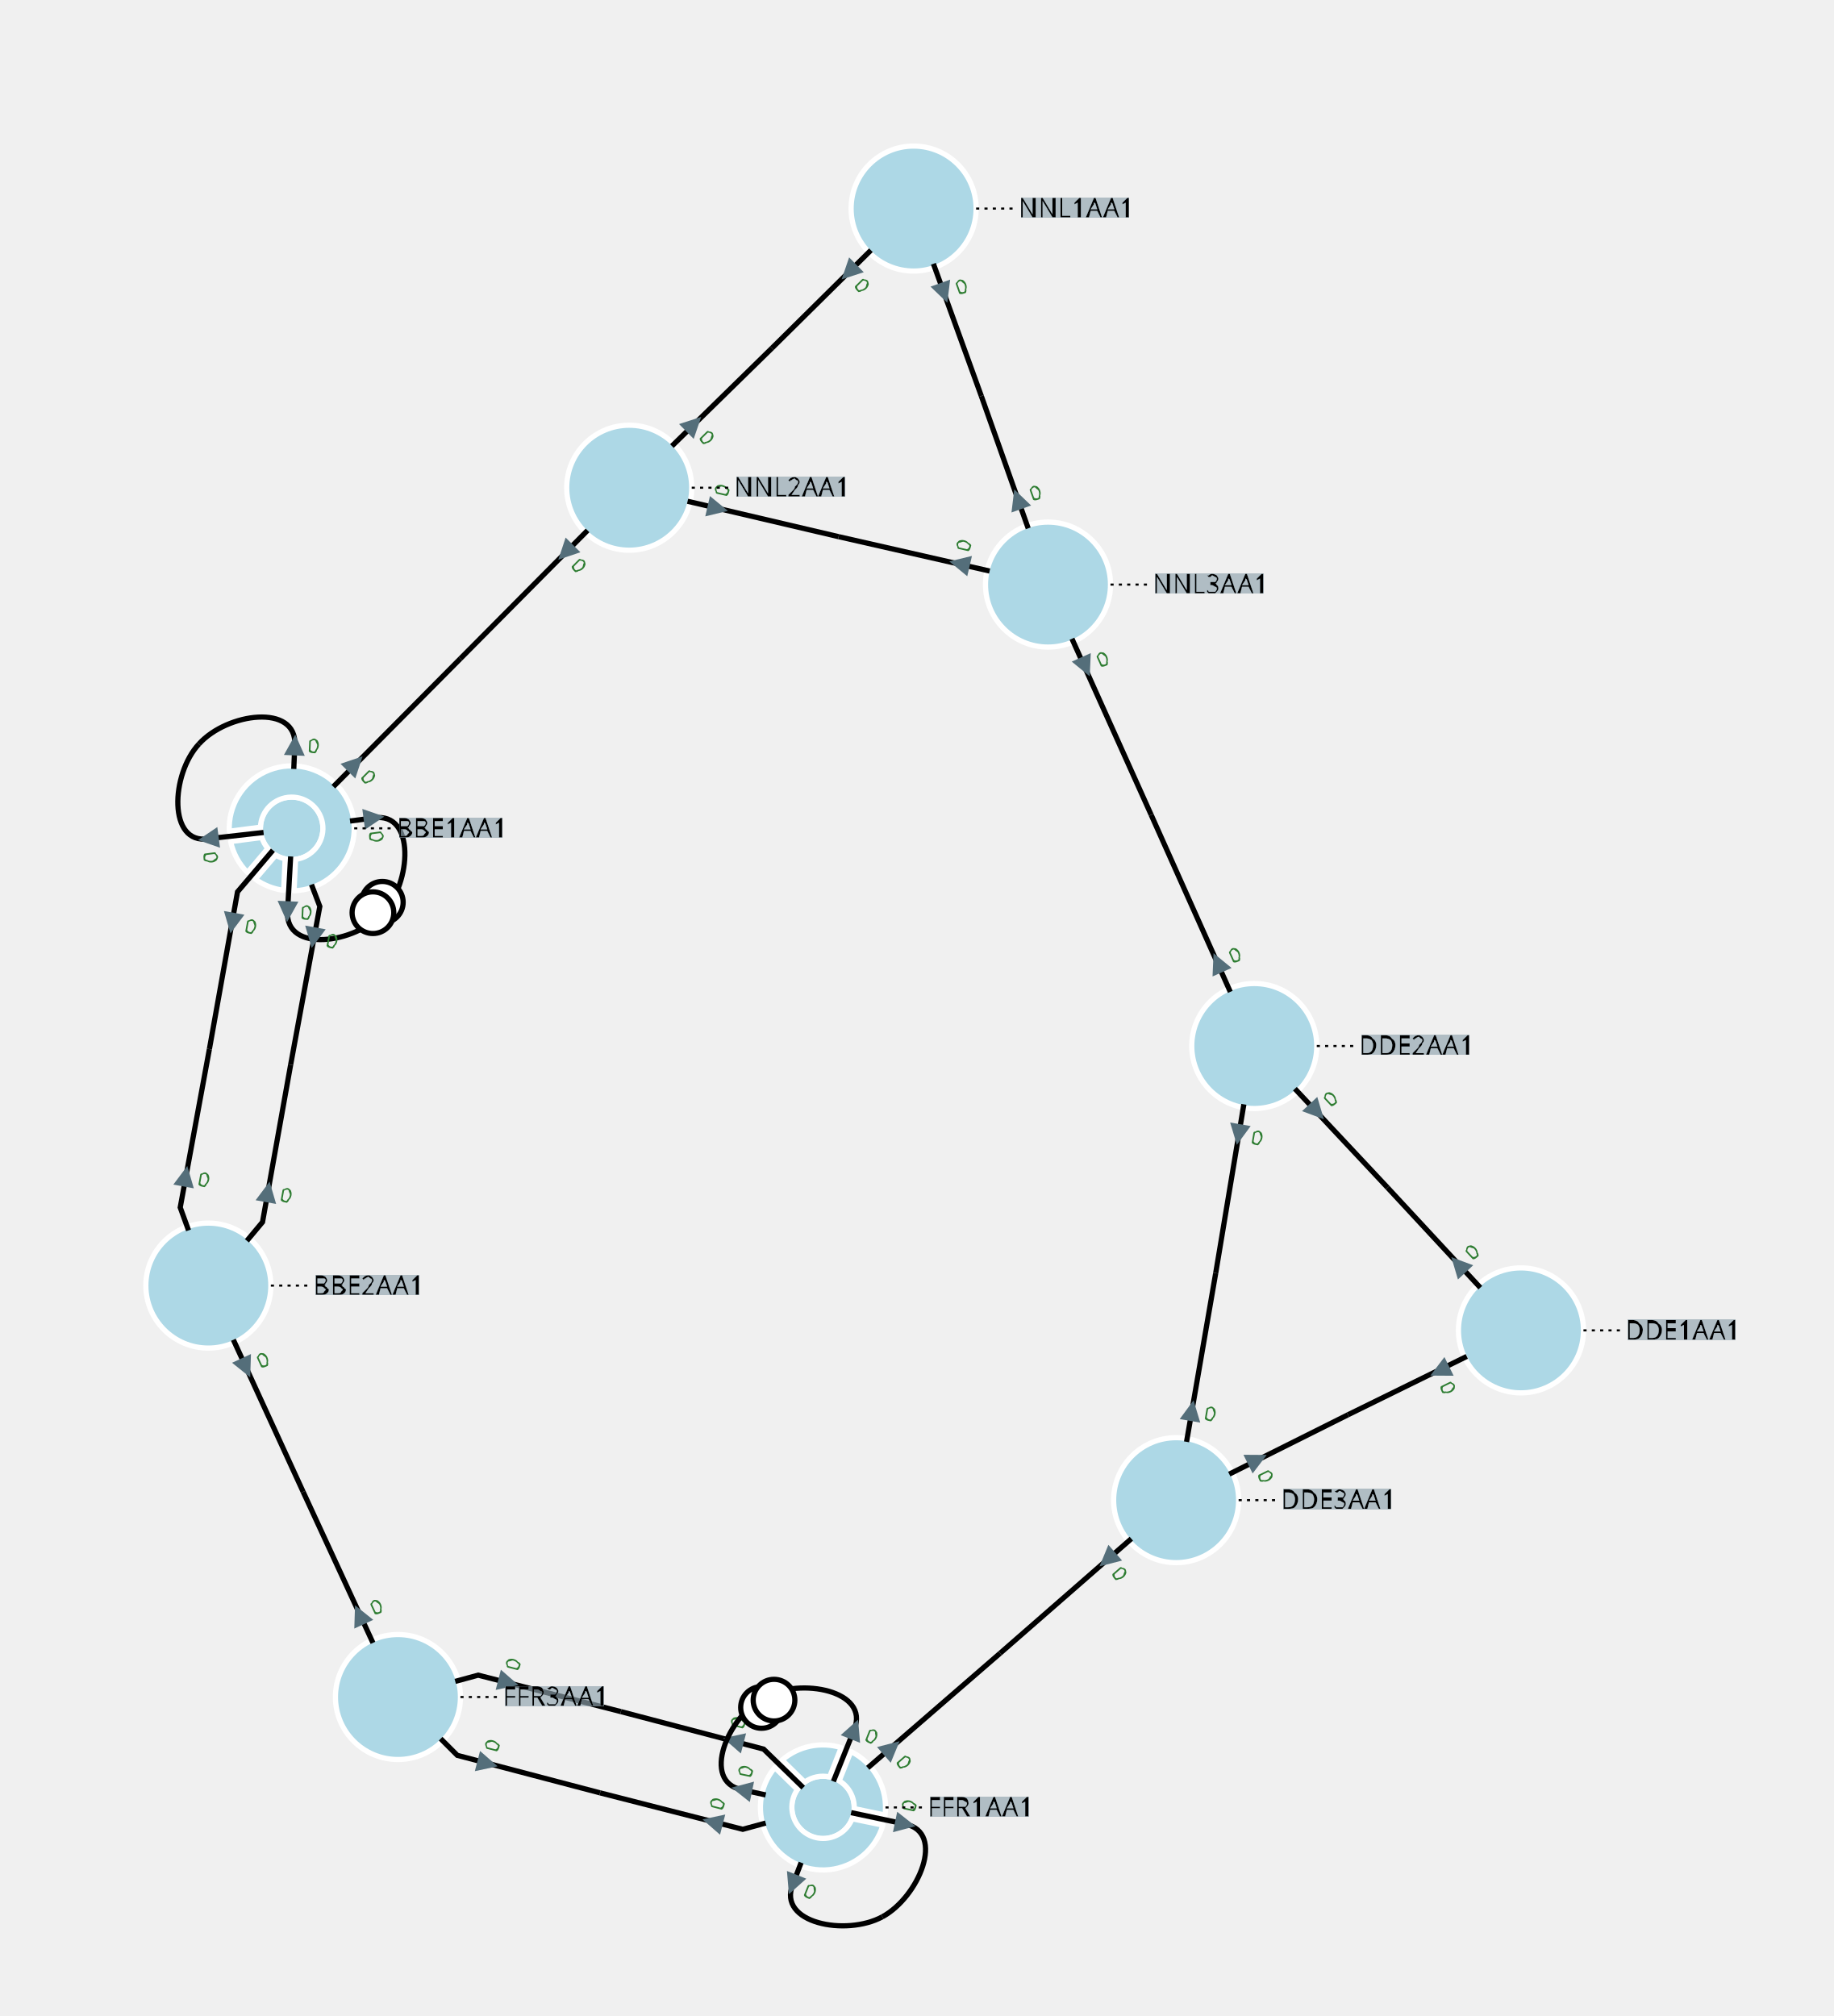
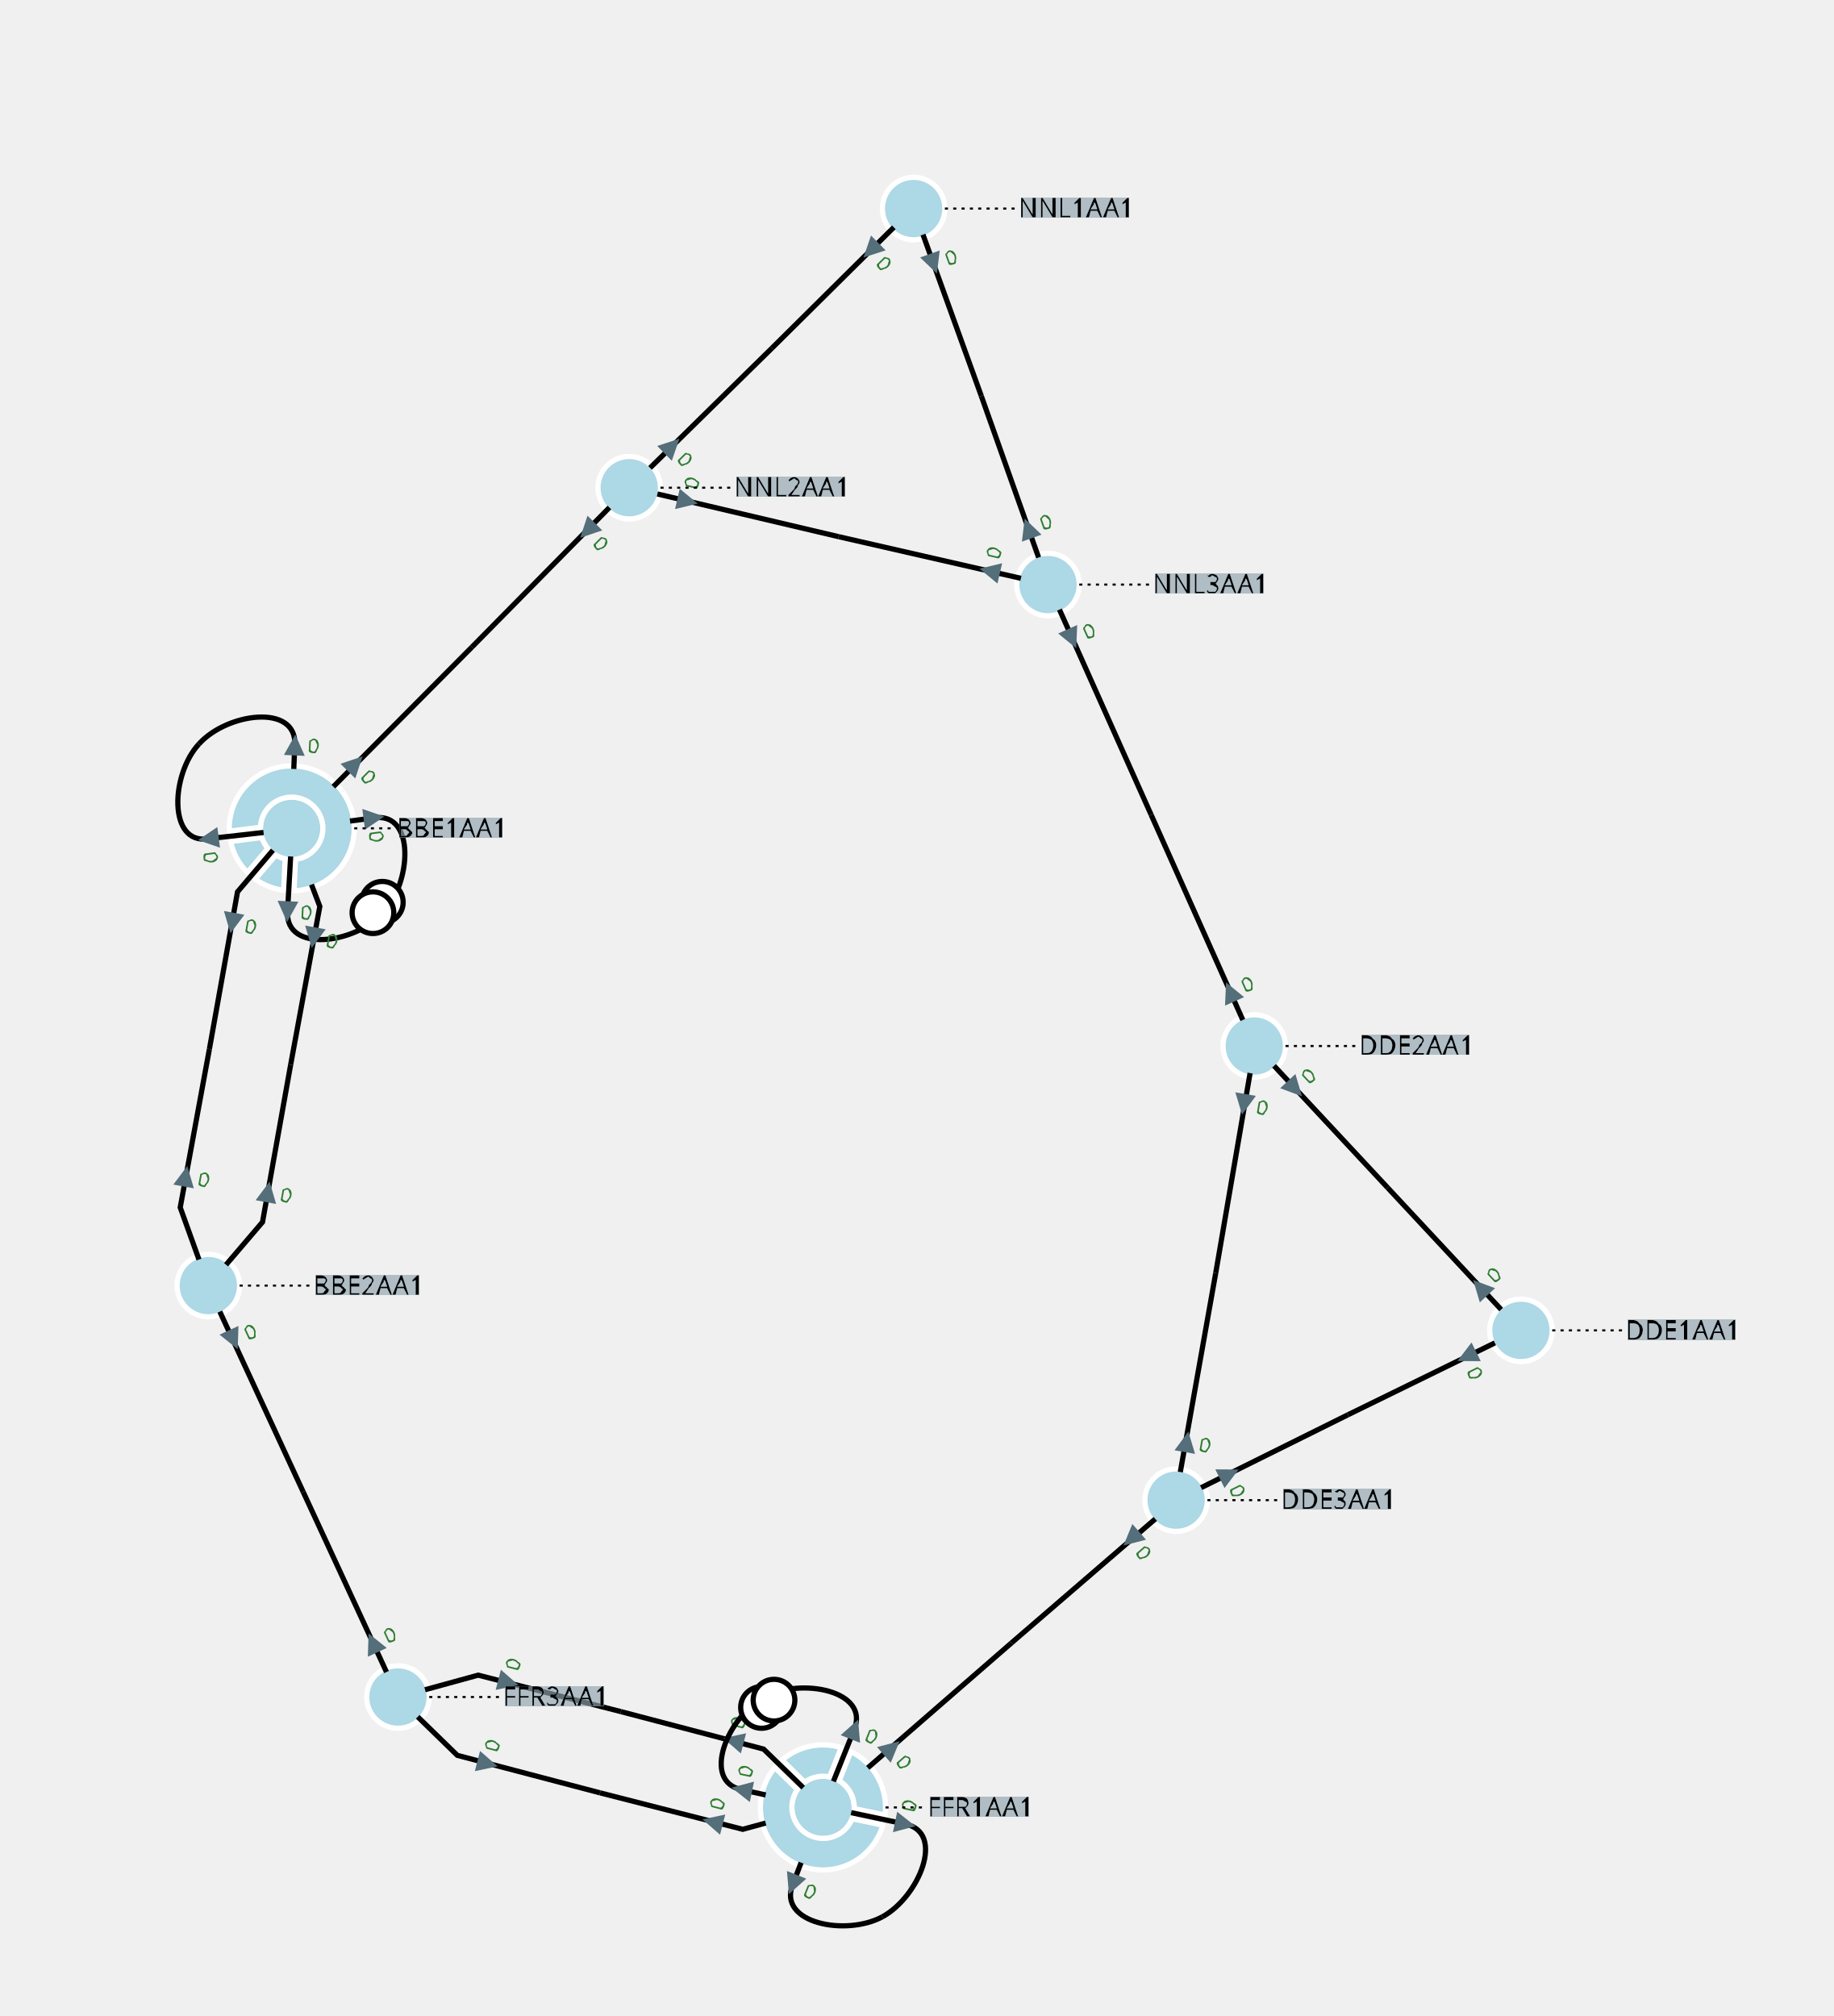
<svg xmlns="http://www.w3.org/2000/svg" width="800.00" height="879.76" viewBox="-7.54 -10.03 17.60 19.35">
  <style>
.nad-branch-edges polyline, .nad-branch-edges path {stroke: var(--nad-vl-color, black); stroke-width: 0.05; fill: none}
.nad-branch-edges circle {stroke: var(--nad-vl-color, black); stroke-width: 0.05; fill: white}
.nad-3wt-edges polyline {stroke: var(--nad-vl-color, black); stroke-width: 0.05; fill: none}
.nad-text-edges {stroke: black; stroke-width: 0.02; stroke-dasharray: .03,.05}
.nad-disconnected {stroke-dasharray: .1,.1}
.nad-vl-nodes circle {fill: var(--nad-vl-color, lightblue); stroke-width: 0.05; stroke: white}
.nad-vl-nodes circle.nad-unknown-busnode {stroke: lightgrey; stroke-width: 0.05; stroke-dasharray: .05,.05; fill: none}
.nad-vl-nodes path {fill: var(--nad-vl-color, lightblue); stroke-width: 0.05; stroke: white; stroke-linejoin:round;}
.nad-hvdc-edge polyline.nad-hvdc {stroke: grey; stroke-width: 0.2}
.nad-3wt-nodes circle {stroke: var(--nad-vl-color, lightgrey); stroke-width: 0.05; fill: none}
.nad-3wt-bg circle {stroke: none; fill: white}
.nad-state-out .nad-arrow-in {visibility: hidden}
.nad-state-in .nad-arrow-out {visibility: hidden}
.nad-active path {stroke: none; fill: #546e7a}
.nad-active {visibility: visible}
.nad-reactive {visibility: hidden}
.nad-reactive path {stroke: none; fill: #0277bd}
.nad-text-background {flood-color: #90a4aeaa}
.nad-text-nodes {font: 0.25px "Verdana"; fill: black}
.nad-edge-infos {font: 0.2px "Verdana"}
.nad-edge-infos .nad-state-in {fill: #b71c1c}
.nad-edge-infos .nad-state-out {fill: #2e7d32}
.nad-vl0to30 {--nad-vl-color: #AFB42B}
.nad-vl30to50 {--nad-vl-color: #EF9A9A}
.nad-vl50to70 {--nad-vl-color: #9C27B0}
.nad-vl70to120 {--nad-vl-color: #E65100}
.nad-vl120to180 {--nad-vl-color: #00ACC1}
.nad-vl180to300 {--nad-vl-color: #2E7D32}
.nad-vl300to500 {--nad-vl-color: #D32F2F}
</style>
  <defs>
    <filter id="textBgFilter" x="0" y="0" width="1" height="1">
      <feFlood class="nad-text-background" />
      <feComposite in="SourceGraphic" operator="over" />
    </filter>
  </defs>
  <g class="nad-vl-nodes">
    <g transform="translate(-4.74,-2.08)" id="0" class="nad-vl300to500" title="BBE1AA1">
      <circle r="0.30" id="1" />
      <path d="M-0.077,0.595 A0.600,0.600 28.195 0 1 -0.349,0.488 L-0.153,0.258 A0.300,0.300 -18.646 0 0 -0.063,0.293 Z M-0.425,0.424 A0.600,0.600 32.706 0 1 -0.586,0.127 L-0.287,0.088 A0.300,0.300 -23.157 0 0 -0.229,0.193 Z M-0.599,0.028 A0.600,0.600 270.451 1 1 0.023,0.600 L0.037,0.298 A0.300,0.300 -260.901 1 0 -0.300,-0.011 Z " id="2" />
    </g>
    <g transform="translate(-5.54,2.31)" id="3" class="nad-vl300to500" title="BBE2AA1">
-       <circle r="0.60" id="4" />
+       <circle r="0.30" id="4" />
    </g>
    <g transform="translate(7.06,2.74)" id="5" class="nad-vl300to500" title="DDE1AA1">
-       <circle r="0.60" id="6" />
+       <circle r="0.30" id="6" />
    </g>
    <g transform="translate(4.50,0.01)" id="7" class="nad-vl300to500" title="DDE2AA1">
-       <circle r="0.60" id="8" />
+       <circle r="0.30" id="8" />
    </g>
    <g transform="translate(3.75,4.37)" id="9" class="nad-vl300to500" title="DDE3AA1">
-       <circle r="0.60" id="10" />
+       <circle r="0.30" id="10" />
    </g>
    <g transform="translate(0.36,7.32)" id="11" class="nad-vl300to500" title="FFR1AA1">
      <circle r="0.30" id="12" />
      <path d="M-0.392,-0.455 A0.600,0.600 57.675 0 1 0.175,-0.574 L0.063,-0.293 A0.300,0.300 -48.126 0 0 -0.176,-0.243 Z M0.268,-0.537 A0.600,0.600 70.451 0 1 0.596,0.073 L0.300,0.011 A0.300,0.300 -60.901 0 0 0.156,-0.256 Z M0.575,0.170 A0.600,0.600 203.226 1 1 -0.462,-0.383 L-0.246,-0.172 A0.300,0.300 -193.677 1 0 0.280,0.109 Z " id="13" />
    </g>
    <g transform="translate(-3.72,6.26)" id="14" class="nad-vl300to500" title="FFR3AA1">
-       <circle r="0.60" id="15" />
+       <circle r="0.30" id="15" />
    </g>
    <g transform="translate(1.23,-8.03)" id="16" class="nad-vl300to500" title="NNL1AA1">
-       <circle r="0.60" id="17" />
+       <circle r="0.30" id="17" />
    </g>
    <g transform="translate(-1.50,-5.35)" id="18" class="nad-vl300to500" title="NNL2AA1">
-       <circle r="0.60" id="19" />
+       <circle r="0.30" id="19" />
    </g>
    <g transform="translate(2.52,-4.42)" id="20" class="nad-vl300to500" title="NNL3AA1">
-       <circle r="0.60" id="21" />
+       <circle r="0.30" id="21" />
    </g>
  </g>
  <g class="nad-branch-edges">
    <g id="22" class="nad-vl300to500" title="BBE1AA1  BBE2AA1  1">
      <g>
        <polyline points="-4.92,-1.87 -5.26,-1.47 -5.53,0.04" />
        <g class="nad-edge-infos" transform="translate(-5.31,-1.17)">
          <g class="nad-active nad-state-out">
            <g transform="rotate(-169.70)">
              <path class="nad-arrow-in" d="M-0.1 -0.1 H0.1 L0 0.1z" />
              <path class="nad-arrow-out" d="M-0.1 0.1 H0.1 L0 -0.1z" />
            </g>
            <text transform="rotate(10.30)" x="0.12" style="dominant-baseline:middle">0</text>
          </g>
          <g class="nad-reactive nad-state-out">
            <g transform="rotate(-169.70)">
              <path class="nad-arrow-in" d="M-0.1 -0.1 H0.1 L0 0.1z" />
              <path class="nad-arrow-out" d="M-0.1 0.1 H0.1 L0 -0.1z" />
            </g>
            <text transform="rotate(10.30)" x="0.12" style="dominant-baseline:middle">0</text>
          </g>
        </g>
      </g>
      <g>
-         <polyline points="-5.73,1.78 -5.81,1.56 -5.53,0.04" />
+         <polyline points="-5.63,2.06 -5.81,1.56 -5.53,0.04" />
        <g class="nad-edge-infos" transform="translate(-5.76,1.26)">
          <g class="nad-active nad-state-out">
            <g transform="rotate(10.30)">
              <path class="nad-arrow-in" d="M-0.1 -0.1 H0.1 L0 0.1z" />
              <path class="nad-arrow-out" d="M-0.1 0.1 H0.1 L0 -0.1z" />
            </g>
            <text transform="rotate(10.30)" x="0.12" style="dominant-baseline:middle">0</text>
          </g>
          <g class="nad-reactive nad-state-out">
            <g transform="rotate(10.30)">
              <path class="nad-arrow-in" d="M-0.1 -0.1 H0.1 L0 0.1z" />
              <path class="nad-arrow-out" d="M-0.1 0.1 H0.1 L0 -0.1z" />
            </g>
            <text transform="rotate(10.30)" x="0.12" style="dominant-baseline:middle">0</text>
          </g>
        </g>
      </g>
    </g>
    <g id="23" class="nad-vl300to500" title="BBE1AA1  BBE3AA1  1">
      <g>
        <path d="M-5.01,-2.04 L-5.54,-1.98 C-5.93,-1.92 -5.90,-2.60 -5.63,-2.89" />
        <g class="nad-edge-infos" transform="translate(-5.54,-1.98)">
          <g class="nad-active nad-state-out">
            <g transform="rotate(-97.44)">
              <path class="nad-arrow-in" d="M-0.1 -0.1 H0.1 L0 0.1z" />
              <path class="nad-arrow-out" d="M-0.1 0.1 H0.1 L0 -0.1z" />
            </g>
            <text transform="rotate(82.56)" x="0.12" style="dominant-baseline:middle">0</text>
          </g>
          <g class="nad-reactive nad-state-out">
            <g transform="rotate(-97.44)">
              <path class="nad-arrow-in" d="M-0.1 -0.1 H0.1 L0 0.1z" />
              <path class="nad-arrow-out" d="M-0.1 0.1 H0.1 L0 -0.1z" />
            </g>
            <text transform="rotate(82.56)" x="0.12" style="dominant-baseline:middle">0</text>
          </g>
        </g>
      </g>
      <g>
        <path d="M-4.72,-2.65 L-4.71,-2.88 C-4.69,-3.28 -5.36,-3.19 -5.63,-2.89" />
        <g class="nad-edge-infos" transform="translate(-4.71,-2.88)">
          <g class="nad-active nad-state-out">
            <g transform="rotate(2.56)">
              <path class="nad-arrow-in" d="M-0.1 -0.1 H0.1 L0 0.1z" />
              <path class="nad-arrow-out" d="M-0.1 0.1 H0.1 L0 -0.1z" />
            </g>
            <text transform="rotate(2.56)" x="0.12" style="dominant-baseline:middle">0</text>
          </g>
          <g class="nad-reactive nad-state-out">
            <g transform="rotate(2.56)">
              <path class="nad-arrow-in" d="M-0.1 -0.1 H0.1 L0 0.1z" />
              <path class="nad-arrow-out" d="M-0.1 0.1 H0.1 L0 -0.1z" />
            </g>
            <text transform="rotate(2.56)" x="0.12" style="dominant-baseline:middle">0</text>
          </g>
        </g>
      </g>
    </g>
    <g id="24" title="BBE1AA1  BBE3AA1  2">
      <g class="nad-vl300to500">
        <path d="M-4.18,-2.15 L-3.95,-2.18 C-3.55,-2.24 -3.59,-1.56 -3.86,-1.27" />
        <g class="nad-edge-infos" transform="translate(-3.95,-2.18)">
          <g class="nad-active nad-state-out">
            <g transform="rotate(82.56)">
              <path class="nad-arrow-in" d="M-0.1 -0.1 H0.1 L0 0.1z" />
              <path class="nad-arrow-out" d="M-0.1 0.1 H0.1 L0 -0.1z" />
            </g>
            <text transform="rotate(82.56)" x="0.12" style="dominant-baseline:middle">0</text>
          </g>
          <g class="nad-reactive nad-state-out">
            <g transform="rotate(82.56)">
              <path class="nad-arrow-in" d="M-0.1 -0.1 H0.1 L0 0.1z" />
              <path class="nad-arrow-out" d="M-0.1 0.1 H0.1 L0 -0.1z" />
            </g>
            <text transform="rotate(82.56)" x="0.12" style="dominant-baseline:middle">0</text>
          </g>
        </g>
        <circle cx="-3.87" cy="-1.37" r="0.20" />
      </g>
      <g class="nad-vl300to500">
        <path d="M-4.75,-1.81 L-4.78,-1.28 C-4.80,-0.88 -4.13,-0.97 -3.86,-1.27" />
        <g class="nad-edge-infos" transform="translate(-4.78,-1.28)">
          <g class="nad-active nad-state-out">
            <g transform="rotate(-177.44)">
              <path class="nad-arrow-in" d="M-0.1 -0.1 H0.1 L0 0.1z" />
              <path class="nad-arrow-out" d="M-0.1 0.1 H0.1 L0 -0.1z" />
            </g>
            <text transform="rotate(2.56)" x="0.12" style="dominant-baseline:middle">0</text>
          </g>
          <g class="nad-reactive nad-state-out">
            <g transform="rotate(-177.44)">
              <path class="nad-arrow-in" d="M-0.1 -0.1 H0.1 L0 0.1z" />
              <path class="nad-arrow-out" d="M-0.1 0.1 H0.1 L0 -0.1z" />
            </g>
            <text transform="rotate(2.56)" x="0.12" style="dominant-baseline:middle">0</text>
          </g>
        </g>
        <circle cx="-3.96" cy="-1.27" r="0.20" />
      </g>
    </g>
    <g id="25" class="nad-vl300to500" title="BBE2AA1  BBE3AA1  1">
      <g>
-         <polyline points="-5.17,1.88 -5.02,1.70 -4.75,0.19" />
+         <polyline points="-5.37,2.11 -5.02,1.70 -4.75,0.19" />
        <g class="nad-edge-infos" transform="translate(-4.97,1.41)">
          <g class="nad-active nad-state-out">
            <g transform="rotate(10.30)">
              <path class="nad-arrow-in" d="M-0.1 -0.1 H0.1 L0 0.1z" />
              <path class="nad-arrow-out" d="M-0.1 0.1 H0.1 L0 -0.1z" />
            </g>
            <text transform="rotate(10.30)" x="0.12" style="dominant-baseline:middle">0</text>
          </g>
          <g class="nad-reactive nad-state-out">
            <g transform="rotate(10.30)">
              <path class="nad-arrow-in" d="M-0.1 -0.1 H0.1 L0 0.1z" />
              <path class="nad-arrow-out" d="M-0.1 0.1 H0.1 L0 -0.1z" />
            </g>
            <text transform="rotate(10.30)" x="0.12" style="dominant-baseline:middle">0</text>
          </g>
        </g>
      </g>
      <g>
        <polyline points="-4.55,-1.54 -4.47,-1.33 -4.75,0.19" />
        <g class="nad-edge-infos" transform="translate(-4.53,-1.03)">
          <g class="nad-active nad-state-out">
            <g transform="rotate(-169.70)">
              <path class="nad-arrow-in" d="M-0.1 -0.1 H0.1 L0 0.1z" />
              <path class="nad-arrow-out" d="M-0.1 0.1 H0.1 L0 -0.1z" />
            </g>
            <text transform="rotate(10.30)" x="0.12" style="dominant-baseline:middle">0</text>
          </g>
          <g class="nad-reactive nad-state-out">
            <g transform="rotate(-169.70)">
              <path class="nad-arrow-in" d="M-0.1 -0.1 H0.1 L0 0.1z" />
              <path class="nad-arrow-out" d="M-0.1 0.1 H0.1 L0 -0.1z" />
            </g>
            <text transform="rotate(10.30)" x="0.12" style="dominant-baseline:middle">0</text>
          </g>
        </g>
      </g>
    </g>
    <g id="26" class="nad-vl300to500" title="NNL2AA1  BBE3AA1  1">
      <g>
-         <polyline points="-1.90,-4.94 -3.12,-3.71" />
-         <g class="nad-edge-infos" transform="translate(-2.11,-4.73)">
+         <polyline points="-1.69,-5.16 -3.01,-3.82" />
+         <g class="nad-edge-infos" transform="translate(-1.90,-4.94)">
          <g class="nad-active nad-state-out">
            <g transform="rotate(-135.19)">
              <path class="nad-arrow-in" d="M-0.1 -0.1 H0.1 L0 0.1z" />
              <path class="nad-arrow-out" d="M-0.1 0.1 H0.1 L0 -0.1z" />
            </g>
            <text transform="rotate(44.81)" x="0.12" style="dominant-baseline:middle">0</text>
          </g>
          <g class="nad-reactive nad-state-out">
            <g transform="rotate(-135.19)">
              <path class="nad-arrow-in" d="M-0.1 -0.1 H0.1 L0 0.1z" />
              <path class="nad-arrow-out" d="M-0.1 0.1 H0.1 L0 -0.1z" />
            </g>
            <text transform="rotate(44.81)" x="0.12" style="dominant-baseline:middle">0</text>
          </g>
        </g>
      </g>
      <g>
-         <polyline points="-4.34,-2.48 -3.12,-3.71" />
+         <polyline points="-4.34,-2.48 -3.01,-3.82" />
        <g class="nad-edge-infos" transform="translate(-4.13,-2.70)">
          <g class="nad-active nad-state-out">
            <g transform="rotate(44.81)">
              <path class="nad-arrow-in" d="M-0.1 -0.1 H0.1 L0 0.1z" />
              <path class="nad-arrow-out" d="M-0.1 0.1 H0.1 L0 -0.1z" />
            </g>
            <text transform="rotate(44.81)" x="0.12" style="dominant-baseline:middle">0</text>
          </g>
          <g class="nad-reactive nad-state-out">
            <g transform="rotate(44.81)">
              <path class="nad-arrow-in" d="M-0.1 -0.1 H0.1 L0 0.1z" />
              <path class="nad-arrow-out" d="M-0.1 0.1 H0.1 L0 -0.1z" />
            </g>
            <text transform="rotate(44.81)" x="0.12" style="dominant-baseline:middle">0</text>
          </g>
        </g>
      </g>
    </g>
    <g id="27" class="nad-vl300to500" title="BBE2AA1  FFR3AA1  1">
      <g>
-         <polyline points="-5.30,2.83 -4.63,4.29" />
-         <g class="nad-edge-infos" transform="translate(-5.18,3.10)">
+         <polyline points="-5.43,2.56 -4.63,4.29" />
+         <g class="nad-edge-infos" transform="translate(-5.30,2.83)">
          <g class="nad-active nad-state-out">
            <g transform="rotate(155.26)">
              <path class="nad-arrow-in" d="M-0.1 -0.1 H0.1 L0 0.1z" />
              <path class="nad-arrow-out" d="M-0.1 0.1 H0.1 L0 -0.1z" />
            </g>
            <text transform="rotate(-24.74)" x="0.12" style="dominant-baseline:middle">0</text>
          </g>
          <g class="nad-reactive nad-state-out">
            <g transform="rotate(155.26)">
              <path class="nad-arrow-in" d="M-0.1 -0.1 H0.1 L0 0.1z" />
              <path class="nad-arrow-out" d="M-0.1 0.1 H0.1 L0 -0.1z" />
            </g>
            <text transform="rotate(-24.74)" x="0.12" style="dominant-baseline:middle">0</text>
          </g>
        </g>
      </g>
      <g>
-         <polyline points="-3.96,5.74 -4.63,4.29" />
-         <g class="nad-edge-infos" transform="translate(-4.09,5.47)">
+         <polyline points="-3.83,6.02 -4.63,4.29" />
+         <g class="nad-edge-infos" transform="translate(-3.96,5.74)">
          <g class="nad-active nad-state-out">
            <g transform="rotate(-24.74)">
              <path class="nad-arrow-in" d="M-0.1 -0.1 H0.1 L0 0.1z" />
              <path class="nad-arrow-out" d="M-0.1 0.1 H0.1 L0 -0.1z" />
            </g>
            <text transform="rotate(-24.74)" x="0.12" style="dominant-baseline:middle">0</text>
          </g>
          <g class="nad-reactive nad-state-out">
            <g transform="rotate(-24.74)">
              <path class="nad-arrow-in" d="M-0.1 -0.1 H0.1 L0 0.1z" />
              <path class="nad-arrow-out" d="M-0.1 0.1 H0.1 L0 -0.1z" />
            </g>
            <text transform="rotate(-24.74)" x="0.12" style="dominant-baseline:middle">0</text>
          </g>
        </g>
      </g>
    </g>
    <g id="28" class="nad-vl300to500" title="DDE1AA1  DDE2AA1  1">
      <g>
-         <polyline points="6.67,2.33 5.78,1.37" />
-         <g class="nad-edge-infos" transform="translate(6.46,2.11)">
+         <polyline points="6.87,2.54 5.78,1.37" />
+         <g class="nad-edge-infos" transform="translate(6.67,2.33)">
          <g class="nad-active nad-state-out">
            <g transform="rotate(-43.04)">
              <path class="nad-arrow-in" d="M-0.1 -0.1 H0.1 L0 0.1z" />
              <path class="nad-arrow-out" d="M-0.1 0.1 H0.1 L0 -0.1z" />
            </g>
            <text transform="rotate(-43.04)" x="0.12" style="dominant-baseline:middle">0</text>
          </g>
          <g class="nad-reactive nad-state-out">
            <g transform="rotate(-43.04)">
              <path class="nad-arrow-in" d="M-0.1 -0.1 H0.1 L0 0.1z" />
              <path class="nad-arrow-out" d="M-0.1 0.1 H0.1 L0 -0.1z" />
            </g>
            <text transform="rotate(-43.04)" x="0.12" style="dominant-baseline:middle">0</text>
          </g>
        </g>
      </g>
      <g>
-         <polyline points="4.89,0.42 5.78,1.37" />
-         <g class="nad-edge-infos" transform="translate(5.10,0.64)">
+         <polyline points="4.69,0.20 5.78,1.37" />
+         <g class="nad-edge-infos" transform="translate(4.89,0.42)">
          <g class="nad-active nad-state-out">
            <g transform="rotate(136.96)">
              <path class="nad-arrow-in" d="M-0.1 -0.1 H0.1 L0 0.1z" />
              <path class="nad-arrow-out" d="M-0.1 0.1 H0.1 L0 -0.1z" />
            </g>
            <text transform="rotate(-43.04)" x="0.12" style="dominant-baseline:middle">0</text>
          </g>
          <g class="nad-reactive nad-state-out">
            <g transform="rotate(136.96)">
              <path class="nad-arrow-in" d="M-0.1 -0.1 H0.1 L0 0.1z" />
              <path class="nad-arrow-out" d="M-0.1 0.1 H0.1 L0 -0.1z" />
            </g>
            <text transform="rotate(-43.04)" x="0.12" style="dominant-baseline:middle">0</text>
          </g>
        </g>
      </g>
    </g>
    <g id="29" class="nad-vl300to500" title="DDE1AA1  DDE3AA1  1">
      <g>
-         <polyline points="6.54,2.99 5.40,3.55" />
-         <g class="nad-edge-infos" transform="translate(6.28,3.13)">
+         <polyline points="6.81,2.86 5.40,3.55" />
+         <g class="nad-edge-infos" transform="translate(6.54,2.99)">
          <g class="nad-active nad-state-out">
            <g transform="rotate(-116.19)">
              <path class="nad-arrow-in" d="M-0.1 -0.1 H0.1 L0 0.1z" />
              <path class="nad-arrow-out" d="M-0.1 0.1 H0.1 L0 -0.1z" />
            </g>
            <text transform="rotate(63.81)" x="0.12" style="dominant-baseline:middle">0</text>
          </g>
          <g class="nad-reactive nad-state-out">
            <g transform="rotate(-116.19)">
              <path class="nad-arrow-in" d="M-0.1 -0.1 H0.1 L0 0.1z" />
              <path class="nad-arrow-out" d="M-0.1 0.1 H0.1 L0 -0.1z" />
            </g>
            <text transform="rotate(63.81)" x="0.12" style="dominant-baseline:middle">0</text>
          </g>
        </g>
      </g>
      <g>
-         <polyline points="4.26,4.12 5.40,3.55" />
-         <g class="nad-edge-infos" transform="translate(4.53,3.98)">
+         <polyline points="3.99,4.25 5.40,3.55" />
+         <g class="nad-edge-infos" transform="translate(4.26,4.12)">
          <g class="nad-active nad-state-out">
            <g transform="rotate(63.81)">
              <path class="nad-arrow-in" d="M-0.1 -0.1 H0.1 L0 0.1z" />
              <path class="nad-arrow-out" d="M-0.1 0.1 H0.1 L0 -0.1z" />
            </g>
            <text transform="rotate(63.81)" x="0.12" style="dominant-baseline:middle">0</text>
          </g>
          <g class="nad-reactive nad-state-out">
            <g transform="rotate(63.81)">
              <path class="nad-arrow-in" d="M-0.1 -0.1 H0.1 L0 0.1z" />
              <path class="nad-arrow-out" d="M-0.1 0.1 H0.1 L0 -0.1z" />
            </g>
            <text transform="rotate(63.81)" x="0.12" style="dominant-baseline:middle">0</text>
          </g>
        </g>
      </g>
    </g>
    <g id="30" class="nad-vl300to500" title="DDE2AA1  DDE3AA1  1">
      <g>
-         <polyline points="4.40,0.57 4.13,2.19" />
-         <g class="nad-edge-infos" transform="translate(4.35,0.86)">
+         <polyline points="4.46,0.27 4.13,2.19" />
+         <g class="nad-edge-infos" transform="translate(4.40,0.57)">
          <g class="nad-active nad-state-out">
            <g transform="rotate(-170.21)">
              <path class="nad-arrow-in" d="M-0.1 -0.1 H0.1 L0 0.1z" />
              <path class="nad-arrow-out" d="M-0.1 0.1 H0.1 L0 -0.1z" />
            </g>
            <text transform="rotate(9.79)" x="0.12" style="dominant-baseline:middle">0</text>
          </g>
          <g class="nad-reactive nad-state-out">
            <g transform="rotate(-170.21)">
              <path class="nad-arrow-in" d="M-0.1 -0.1 H0.1 L0 0.1z" />
              <path class="nad-arrow-out" d="M-0.1 0.1 H0.1 L0 -0.1z" />
            </g>
            <text transform="rotate(9.79)" x="0.12" style="dominant-baseline:middle">0</text>
          </g>
        </g>
      </g>
      <g>
-         <polyline points="3.85,3.81 4.13,2.19" />
-         <g class="nad-edge-infos" transform="translate(3.90,3.51)">
+         <polyline points="3.79,4.10 4.13,2.19" />
+         <g class="nad-edge-infos" transform="translate(3.85,3.81)">
          <g class="nad-active nad-state-out">
            <g transform="rotate(9.79)">
              <path class="nad-arrow-in" d="M-0.1 -0.1 H0.1 L0 0.1z" />
              <path class="nad-arrow-out" d="M-0.1 0.1 H0.1 L0 -0.1z" />
            </g>
            <text transform="rotate(9.79)" x="0.12" style="dominant-baseline:middle">0</text>
          </g>
          <g class="nad-reactive nad-state-out">
            <g transform="rotate(9.79)">
              <path class="nad-arrow-in" d="M-0.1 -0.1 H0.1 L0 0.1z" />
              <path class="nad-arrow-out" d="M-0.1 0.1 H0.1 L0 -0.1z" />
            </g>
            <text transform="rotate(9.79)" x="0.12" style="dominant-baseline:middle">0</text>
          </g>
        </g>
      </g>
    </g>
    <g id="31" class="nad-vl300to500" title="DDE2AA1  NNL3AA1  1">
      <g>
-         <polyline points="4.27,-0.51 3.51,-2.21" />
-         <g class="nad-edge-infos" transform="translate(4.15,-0.79)">
+         <polyline points="4.39,-0.24 3.51,-2.21" />
+         <g class="nad-edge-infos" transform="translate(4.27,-0.51)">
          <g class="nad-active nad-state-out">
            <g transform="rotate(-24.10)">
              <path class="nad-arrow-in" d="M-0.1 -0.1 H0.1 L0 0.1z" />
              <path class="nad-arrow-out" d="M-0.1 0.1 H0.1 L0 -0.1z" />
            </g>
            <text transform="rotate(-24.10)" x="0.12" style="dominant-baseline:middle">0</text>
          </g>
          <g class="nad-reactive nad-state-out">
            <g transform="rotate(-24.10)">
              <path class="nad-arrow-in" d="M-0.1 -0.1 H0.1 L0 0.1z" />
              <path class="nad-arrow-out" d="M-0.1 0.1 H0.1 L0 -0.1z" />
            </g>
            <text transform="rotate(-24.10)" x="0.12" style="dominant-baseline:middle">0</text>
          </g>
        </g>
      </g>
      <g>
-         <polyline points="2.75,-3.90 3.51,-2.21" />
-         <g class="nad-edge-infos" transform="translate(2.88,-3.63)">
+         <polyline points="2.63,-4.18 3.51,-2.21" />
+         <g class="nad-edge-infos" transform="translate(2.75,-3.90)">
          <g class="nad-active nad-state-out">
            <g transform="rotate(155.90)">
              <path class="nad-arrow-in" d="M-0.1 -0.1 H0.1 L0 0.1z" />
              <path class="nad-arrow-out" d="M-0.1 0.1 H0.1 L0 -0.1z" />
            </g>
            <text transform="rotate(-24.10)" x="0.12" style="dominant-baseline:middle">0</text>
          </g>
          <g class="nad-reactive nad-state-out">
            <g transform="rotate(155.90)">
              <path class="nad-arrow-in" d="M-0.1 -0.1 H0.1 L0 0.1z" />
              <path class="nad-arrow-out" d="M-0.1 0.1 H0.1 L0 -0.1z" />
            </g>
            <text transform="rotate(-24.10)" x="0.12" style="dominant-baseline:middle">0</text>
          </g>
        </g>
      </g>
    </g>
    <g id="32" class="nad-vl300to500" title="FFR2AA1  DDE3AA1  1">
      <g>
-         <polyline points="0.79,6.94 2.06,5.84" />
+         <polyline points="0.79,6.94 2.17,5.74" />
        <g class="nad-edge-infos" transform="translate(1.02,6.75)">
          <g class="nad-active nad-state-out">
            <g transform="rotate(48.94)">
              <path class="nad-arrow-in" d="M-0.1 -0.1 H0.1 L0 0.1z" />
              <path class="nad-arrow-out" d="M-0.1 0.1 H0.1 L0 -0.1z" />
            </g>
            <text transform="rotate(48.94)" x="0.12" style="dominant-baseline:middle">0</text>
          </g>
          <g class="nad-reactive nad-state-out">
            <g transform="rotate(48.94)">
              <path class="nad-arrow-in" d="M-0.1 -0.1 H0.1 L0 0.1z" />
              <path class="nad-arrow-out" d="M-0.1 0.1 H0.1 L0 -0.1z" />
            </g>
            <text transform="rotate(48.94)" x="0.12" style="dominant-baseline:middle">0</text>
          </g>
        </g>
      </g>
      <g>
-         <polyline points="3.32,4.74 2.06,5.84" />
-         <g class="nad-edge-infos" transform="translate(3.09,4.94)">
+         <polyline points="3.55,4.55 2.17,5.74" />
+         <g class="nad-edge-infos" transform="translate(3.32,4.74)">
          <g class="nad-active nad-state-out">
            <g transform="rotate(-131.06)">
              <path class="nad-arrow-in" d="M-0.1 -0.1 H0.1 L0 0.1z" />
              <path class="nad-arrow-out" d="M-0.1 0.1 H0.1 L0 -0.1z" />
            </g>
            <text transform="rotate(48.94)" x="0.12" style="dominant-baseline:middle">0</text>
          </g>
          <g class="nad-reactive nad-state-out">
            <g transform="rotate(-131.06)">
              <path class="nad-arrow-in" d="M-0.1 -0.1 H0.1 L0 0.1z" />
              <path class="nad-arrow-out" d="M-0.1 0.1 H0.1 L0 -0.1z" />
            </g>
            <text transform="rotate(48.94)" x="0.12" style="dominant-baseline:middle">0</text>
          </g>
        </g>
      </g>
    </g>
    <g id="33" class="nad-vl300to500" title="FFR1AA1  FFR2AA1  1">
      <g>
        <path d="M0.63,7.37 L1.15,7.48 C1.54,7.56 1.28,8.18 0.93,8.37" />
        <g class="nad-edge-infos" transform="translate(1.15,7.48)">
          <g class="nad-active nad-state-out">
            <g transform="rotate(101.72)">
              <path class="nad-arrow-in" d="M-0.1 -0.1 H0.1 L0 0.1z" />
              <path class="nad-arrow-out" d="M-0.1 0.1 H0.1 L0 -0.1z" />
            </g>
            <text transform="rotate(-78.28)" x="0.12" style="dominant-baseline:middle">0</text>
          </g>
          <g class="nad-reactive nad-state-out">
            <g transform="rotate(101.72)">
              <path class="nad-arrow-in" d="M-0.1 -0.1 H0.1 L0 0.1z" />
              <path class="nad-arrow-out" d="M-0.1 0.1 H0.1 L0 -0.1z" />
            </g>
            <text transform="rotate(-78.28)" x="0.12" style="dominant-baseline:middle">0</text>
          </g>
        </g>
      </g>
      <g>
        <path d="M0.15,7.85 L0.07,8.06 C-0.08,8.43 0.58,8.56 0.93,8.37" />
        <g class="nad-edge-infos" transform="translate(0.07,8.06)">
          <g class="nad-active nad-state-out">
            <g transform="rotate(-158.28)">
              <path class="nad-arrow-in" d="M-0.1 -0.1 H0.1 L0 0.1z" />
              <path class="nad-arrow-out" d="M-0.1 0.1 H0.1 L0 -0.1z" />
            </g>
            <text transform="rotate(21.72)" x="0.12" style="dominant-baseline:middle">0</text>
          </g>
          <g class="nad-reactive nad-state-out">
            <g transform="rotate(-158.28)">
              <path class="nad-arrow-in" d="M-0.1 -0.1 H0.1 L0 0.1z" />
              <path class="nad-arrow-out" d="M-0.1 0.1 H0.1 L0 -0.1z" />
            </g>
            <text transform="rotate(21.72)" x="0.12" style="dominant-baseline:middle">0</text>
          </g>
        </g>
      </g>
    </g>
    <g id="34" class="nad-vl300to500" title="FFR1AA1  FFR3AA1  1">
      <g>
        <polyline points="0.17,7.13 -0.21,6.76 -1.58,6.40" />
        <g class="nad-edge-infos" transform="translate(-0.50,6.68)">
          <g class="nad-active nad-state-out">
            <g transform="rotate(-75.51)">
              <path class="nad-arrow-in" d="M-0.1 -0.1 H0.1 L0 0.1z" />
              <path class="nad-arrow-out" d="M-0.1 0.1 H0.1 L0 -0.1z" />
            </g>
            <text transform="rotate(-75.51)" x="0.12" style="dominant-baseline:middle">0</text>
          </g>
          <g class="nad-reactive nad-state-out">
            <g transform="rotate(-75.51)">
              <path class="nad-arrow-in" d="M-0.1 -0.1 H0.1 L0 0.1z" />
              <path class="nad-arrow-out" d="M-0.1 0.1 H0.1 L0 -0.1z" />
            </g>
            <text transform="rotate(-75.51)" x="0.12" style="dominant-baseline:middle">0</text>
          </g>
        </g>
      </g>
      <g>
-         <polyline points="-3.17,6.11 -2.95,6.05 -1.58,6.40" />
+         <polyline points="-3.46,6.19 -2.95,6.05 -1.58,6.40" />
        <g class="nad-edge-infos" transform="translate(-2.66,6.12)">
          <g class="nad-active nad-state-out">
            <g transform="rotate(104.49)">
              <path class="nad-arrow-in" d="M-0.1 -0.1 H0.1 L0 0.1z" />
              <path class="nad-arrow-out" d="M-0.1 0.1 H0.1 L0 -0.1z" />
            </g>
            <text transform="rotate(-75.51)" x="0.12" style="dominant-baseline:middle">0</text>
          </g>
          <g class="nad-reactive nad-state-out">
            <g transform="rotate(104.49)">
              <path class="nad-arrow-in" d="M-0.1 -0.1 H0.1 L0 0.1z" />
              <path class="nad-arrow-out" d="M-0.1 0.1 H0.1 L0 -0.1z" />
            </g>
            <text transform="rotate(-75.51)" x="0.12" style="dominant-baseline:middle">0</text>
          </g>
        </g>
      </g>
    </g>
    <g id="35" title="FFR1AA1  FFR2AA1  2">
      <g class="nad-vl300to500">
        <path d="M-0.19,7.20 L-0.42,7.15 C-0.81,7.07 -0.56,6.45 -0.20,6.26" />
        <g class="nad-edge-infos" transform="translate(-0.42,7.15)">
          <g class="nad-active nad-state-out">
            <g transform="rotate(-78.28)">
              <path class="nad-arrow-in" d="M-0.1 -0.1 H0.1 L0 0.1z" />
              <path class="nad-arrow-out" d="M-0.1 0.1 H0.1 L0 -0.1z" />
            </g>
            <text transform="rotate(-78.28)" x="0.12" style="dominant-baseline:middle">0</text>
          </g>
          <g class="nad-reactive nad-state-out">
            <g transform="rotate(-78.28)">
              <path class="nad-arrow-in" d="M-0.1 -0.1 H0.1 L0 0.1z" />
              <path class="nad-arrow-out" d="M-0.1 0.1 H0.1 L0 -0.1z" />
            </g>
            <text transform="rotate(-78.28)" x="0.12" style="dominant-baseline:middle">0</text>
          </g>
        </g>
        <circle cx="-0.23" cy="6.36" r="0.20" />
      </g>
      <g class="nad-vl300to500">
        <path d="M0.46,7.07 L0.66,6.57 C0.81,6.20 0.15,6.07 -0.20,6.26" />
        <g class="nad-edge-infos" transform="translate(0.66,6.57)">
          <g class="nad-active nad-state-out">
            <g transform="rotate(21.72)">
              <path class="nad-arrow-in" d="M-0.1 -0.1 H0.1 L0 0.1z" />
              <path class="nad-arrow-out" d="M-0.1 0.1 H0.1 L0 -0.1z" />
            </g>
            <text transform="rotate(21.72)" x="0.12" style="dominant-baseline:middle">0</text>
          </g>
          <g class="nad-reactive nad-state-out">
            <g transform="rotate(21.72)">
              <path class="nad-arrow-in" d="M-0.1 -0.1 H0.1 L0 0.1z" />
              <path class="nad-arrow-out" d="M-0.1 0.1 H0.1 L0 -0.1z" />
            </g>
            <text transform="rotate(21.72)" x="0.12" style="dominant-baseline:middle">0</text>
          </g>
        </g>
        <circle cx="-0.11" cy="6.29" r="0.20" />
      </g>
    </g>
    <g id="36" class="nad-vl300to500" title="FFR2AA1  FFR3AA1  1">
      <g>
        <polyline points="-0.19,7.47 -0.41,7.53 -1.78,7.18" />
        <g class="nad-edge-infos" transform="translate(-0.70,7.46)">
          <g class="nad-active nad-state-out">
            <g transform="rotate(-75.51)">
              <path class="nad-arrow-in" d="M-0.1 -0.1 H0.1 L0 0.1z" />
              <path class="nad-arrow-out" d="M-0.1 0.1 H0.1 L0 -0.1z" />
            </g>
            <text transform="rotate(-75.51)" x="0.12" style="dominant-baseline:middle">0</text>
          </g>
          <g class="nad-reactive nad-state-out">
            <g transform="rotate(-75.51)">
              <path class="nad-arrow-in" d="M-0.1 -0.1 H0.1 L0 0.1z" />
              <path class="nad-arrow-out" d="M-0.1 0.1 H0.1 L0 -0.1z" />
            </g>
            <text transform="rotate(-75.51)" x="0.12" style="dominant-baseline:middle">0</text>
          </g>
        </g>
      </g>
      <g>
-         <polyline points="-3.31,6.66 -3.15,6.82 -1.78,7.18" />
+         <polyline points="-3.53,6.45 -3.15,6.82 -1.78,7.18" />
        <g class="nad-edge-infos" transform="translate(-2.86,6.90)">
          <g class="nad-active nad-state-out">
            <g transform="rotate(104.49)">
              <path class="nad-arrow-in" d="M-0.1 -0.1 H0.1 L0 0.1z" />
              <path class="nad-arrow-out" d="M-0.1 0.1 H0.1 L0 -0.1z" />
            </g>
            <text transform="rotate(-75.51)" x="0.12" style="dominant-baseline:middle">0</text>
          </g>
          <g class="nad-reactive nad-state-out">
            <g transform="rotate(104.49)">
              <path class="nad-arrow-in" d="M-0.1 -0.1 H0.1 L0 0.1z" />
              <path class="nad-arrow-out" d="M-0.1 0.1 H0.1 L0 -0.1z" />
            </g>
            <text transform="rotate(-75.51)" x="0.12" style="dominant-baseline:middle">0</text>
          </g>
        </g>
      </g>
    </g>
    <g id="37" class="nad-vl300to500" title="NNL1AA1  NNL2AA1  1">
      <g>
-         <polyline points="0.82,-7.63 -0.13,-6.69" />
-         <g class="nad-edge-infos" transform="translate(0.61,-7.42)">
+         <polyline points="1.04,-7.85 -0.13,-6.69" />
+         <g class="nad-edge-infos" transform="translate(0.82,-7.63)">
          <g class="nad-active nad-state-out">
            <g transform="rotate(-134.58)">
              <path class="nad-arrow-in" d="M-0.1 -0.1 H0.1 L0 0.1z" />
              <path class="nad-arrow-out" d="M-0.1 0.1 H0.1 L0 -0.1z" />
            </g>
            <text transform="rotate(45.42)" x="0.12" style="dominant-baseline:middle">0</text>
          </g>
          <g class="nad-reactive nad-state-out">
            <g transform="rotate(-134.58)">
              <path class="nad-arrow-in" d="M-0.1 -0.1 H0.1 L0 0.1z" />
              <path class="nad-arrow-out" d="M-0.1 0.1 H0.1 L0 -0.1z" />
            </g>
            <text transform="rotate(45.42)" x="0.12" style="dominant-baseline:middle">0</text>
          </g>
        </g>
      </g>
      <g>
-         <polyline points="-1.09,-5.75 -0.13,-6.69" />
-         <g class="nad-edge-infos" transform="translate(-0.88,-5.96)">
+         <polyline points="-1.30,-5.54 -0.13,-6.69" />
+         <g class="nad-edge-infos" transform="translate(-1.09,-5.75)">
          <g class="nad-active nad-state-out">
            <g transform="rotate(45.42)">
              <path class="nad-arrow-in" d="M-0.1 -0.1 H0.1 L0 0.1z" />
              <path class="nad-arrow-out" d="M-0.1 0.1 H0.1 L0 -0.1z" />
            </g>
            <text transform="rotate(45.42)" x="0.12" style="dominant-baseline:middle">0</text>
          </g>
          <g class="nad-reactive nad-state-out">
            <g transform="rotate(45.42)">
              <path class="nad-arrow-in" d="M-0.1 -0.1 H0.1 L0 0.1z" />
              <path class="nad-arrow-out" d="M-0.1 0.1 H0.1 L0 -0.1z" />
            </g>
            <text transform="rotate(45.42)" x="0.12" style="dominant-baseline:middle">0</text>
          </g>
        </g>
      </g>
    </g>
    <g id="38" class="nad-vl300to500" title="NNL1AA1  NNL3AA1  1">
      <g>
-         <polyline points="1.42,-7.50 1.88,-6.23" />
-         <g class="nad-edge-infos" transform="translate(1.52,-7.22)">
+         <polyline points="1.32,-7.78 1.88,-6.23" />
+         <g class="nad-edge-infos" transform="translate(1.42,-7.50)">
          <g class="nad-active nad-state-out">
            <g transform="rotate(160.36)">
              <path class="nad-arrow-in" d="M-0.1 -0.1 H0.1 L0 0.1z" />
              <path class="nad-arrow-out" d="M-0.1 0.1 H0.1 L0 -0.1z" />
            </g>
            <text transform="rotate(-19.64)" x="0.12" style="dominant-baseline:middle">0</text>
          </g>
          <g class="nad-reactive nad-state-out">
            <g transform="rotate(160.36)">
              <path class="nad-arrow-in" d="M-0.1 -0.1 H0.1 L0 0.1z" />
              <path class="nad-arrow-out" d="M-0.1 0.1 H0.1 L0 -0.1z" />
            </g>
            <text transform="rotate(-19.64)" x="0.12" style="dominant-baseline:middle">0</text>
          </g>
        </g>
      </g>
      <g>
-         <polyline points="2.33,-4.96 1.88,-6.23" />
-         <g class="nad-edge-infos" transform="translate(2.23,-5.24)">
+         <polyline points="2.43,-4.68 1.88,-6.23" />
+         <g class="nad-edge-infos" transform="translate(2.33,-4.96)">
          <g class="nad-active nad-state-out">
            <g transform="rotate(-19.64)">
              <path class="nad-arrow-in" d="M-0.1 -0.1 H0.1 L0 0.1z" />
              <path class="nad-arrow-out" d="M-0.1 0.1 H0.1 L0 -0.1z" />
            </g>
            <text transform="rotate(-19.64)" x="0.12" style="dominant-baseline:middle">0</text>
          </g>
          <g class="nad-reactive nad-state-out">
            <g transform="rotate(-19.64)">
              <path class="nad-arrow-in" d="M-0.1 -0.1 H0.1 L0 0.1z" />
              <path class="nad-arrow-out" d="M-0.1 0.1 H0.1 L0 -0.1z" />
            </g>
            <text transform="rotate(-19.64)" x="0.12" style="dominant-baseline:middle">0</text>
          </g>
        </g>
      </g>
    </g>
    <g id="39" class="nad-vl300to500" title="NNL2AA1  NNL3AA1  1">
      <g>
-         <polyline points="-0.94,-5.22 0.51,-4.88" />
-         <g class="nad-edge-infos" transform="translate(-0.65,-5.15)">
+         <polyline points="-1.23,-5.29 0.51,-4.88" />
+         <g class="nad-edge-infos" transform="translate(-0.94,-5.22)">
          <g class="nad-active nad-state-out">
            <g transform="rotate(102.96)">
              <path class="nad-arrow-in" d="M-0.1 -0.1 H0.1 L0 0.1z" />
              <path class="nad-arrow-out" d="M-0.1 0.1 H0.1 L0 -0.1z" />
            </g>
            <text transform="rotate(-77.04)" x="0.12" style="dominant-baseline:middle">0</text>
          </g>
          <g class="nad-reactive nad-state-out">
            <g transform="rotate(102.96)">
              <path class="nad-arrow-in" d="M-0.1 -0.1 H0.1 L0 0.1z" />
              <path class="nad-arrow-out" d="M-0.1 0.1 H0.1 L0 -0.1z" />
            </g>
            <text transform="rotate(-77.04)" x="0.12" style="dominant-baseline:middle">0</text>
          </g>
        </g>
      </g>
      <g>
-         <polyline points="1.96,-4.55 0.51,-4.88" />
-         <g class="nad-edge-infos" transform="translate(1.67,-4.62)">
+         <polyline points="2.26,-4.48 0.51,-4.88" />
+         <g class="nad-edge-infos" transform="translate(1.96,-4.55)">
          <g class="nad-active nad-state-out">
            <g transform="rotate(-77.04)">
              <path class="nad-arrow-in" d="M-0.1 -0.1 H0.1 L0 0.1z" />
              <path class="nad-arrow-out" d="M-0.1 0.1 H0.1 L0 -0.1z" />
            </g>
            <text transform="rotate(-77.04)" x="0.12" style="dominant-baseline:middle">0</text>
          </g>
          <g class="nad-reactive nad-state-out">
            <g transform="rotate(-77.04)">
              <path class="nad-arrow-in" d="M-0.1 -0.1 H0.1 L0 0.1z" />
              <path class="nad-arrow-out" d="M-0.1 0.1 H0.1 L0 -0.1z" />
            </g>
            <text transform="rotate(-77.04)" x="0.12" style="dominant-baseline:middle">0</text>
          </g>
        </g>
      </g>
    </g>
  </g>
  <g class="nad-text-edges">
    <polyline id="0_text_edge" points="-4.14,-2.08 -3.74,-2.08" />
-     <polyline id="3_text_edge" points="-4.94,2.31 -4.54,2.31" />
-     <polyline id="5_text_edge" points="7.66,2.74 8.06,2.74" />
-     <polyline id="7_text_edge" points="5.10,0.01 5.50,0.01" />
-     <polyline id="9_text_edge" points="4.35,4.37 4.75,4.37" />
+     <polyline id="3_text_edge" points="-5.24,2.31 -4.54,2.31" />
+     <polyline id="5_text_edge" points="7.36,2.74 8.06,2.74" />
+     <polyline id="7_text_edge" points="4.80,0.01 5.50,0.01" />
+     <polyline id="9_text_edge" points="4.05,4.37 4.75,4.37" />
    <polyline id="11_text_edge" points="0.96,7.32 1.36,7.32" />
-     <polyline id="14_text_edge" points="-3.12,6.26 -2.72,6.26" />
-     <polyline id="16_text_edge" points="1.83,-8.03 2.23,-8.03" />
-     <polyline id="18_text_edge" points="-0.90,-5.35 -0.50,-5.35" />
-     <polyline id="20_text_edge" points="3.12,-4.42 3.52,-4.42" />
+     <polyline id="14_text_edge" points="-3.42,6.26 -2.72,6.26" />
+     <polyline id="16_text_edge" points="1.53,-8.03 2.23,-8.03" />
+     <polyline id="18_text_edge" points="-1.20,-5.35 -0.50,-5.35" />
+     <polyline id="20_text_edge" points="2.82,-4.42 3.52,-4.42" />
  </g>
  <g class="nad-text-nodes">
    <text filter="url(#textBgFilter)" x="-3.74" y="-2.08" style="dominant-baseline:middle">BBE1AA1</text>
    <text filter="url(#textBgFilter)" x="-4.54" y="2.31" style="dominant-baseline:middle">BBE2AA1</text>
    <text filter="url(#textBgFilter)" x="8.06" y="2.74" style="dominant-baseline:middle">DDE1AA1</text>
    <text filter="url(#textBgFilter)" x="5.50" y="0.01" style="dominant-baseline:middle">DDE2AA1</text>
    <text filter="url(#textBgFilter)" x="4.75" y="4.37" style="dominant-baseline:middle">DDE3AA1</text>
    <text filter="url(#textBgFilter)" x="1.36" y="7.32" style="dominant-baseline:middle">FFR1AA1</text>
    <text filter="url(#textBgFilter)" x="-2.72" y="6.26" style="dominant-baseline:middle">FFR3AA1</text>
    <text filter="url(#textBgFilter)" x="2.23" y="-8.03" style="dominant-baseline:middle">NNL1AA1</text>
    <text filter="url(#textBgFilter)" x="-0.50" y="-5.35" style="dominant-baseline:middle">NNL2AA1</text>
    <text filter="url(#textBgFilter)" x="3.52" y="-4.42" style="dominant-baseline:middle">NNL3AA1</text>
  </g>
</svg>
